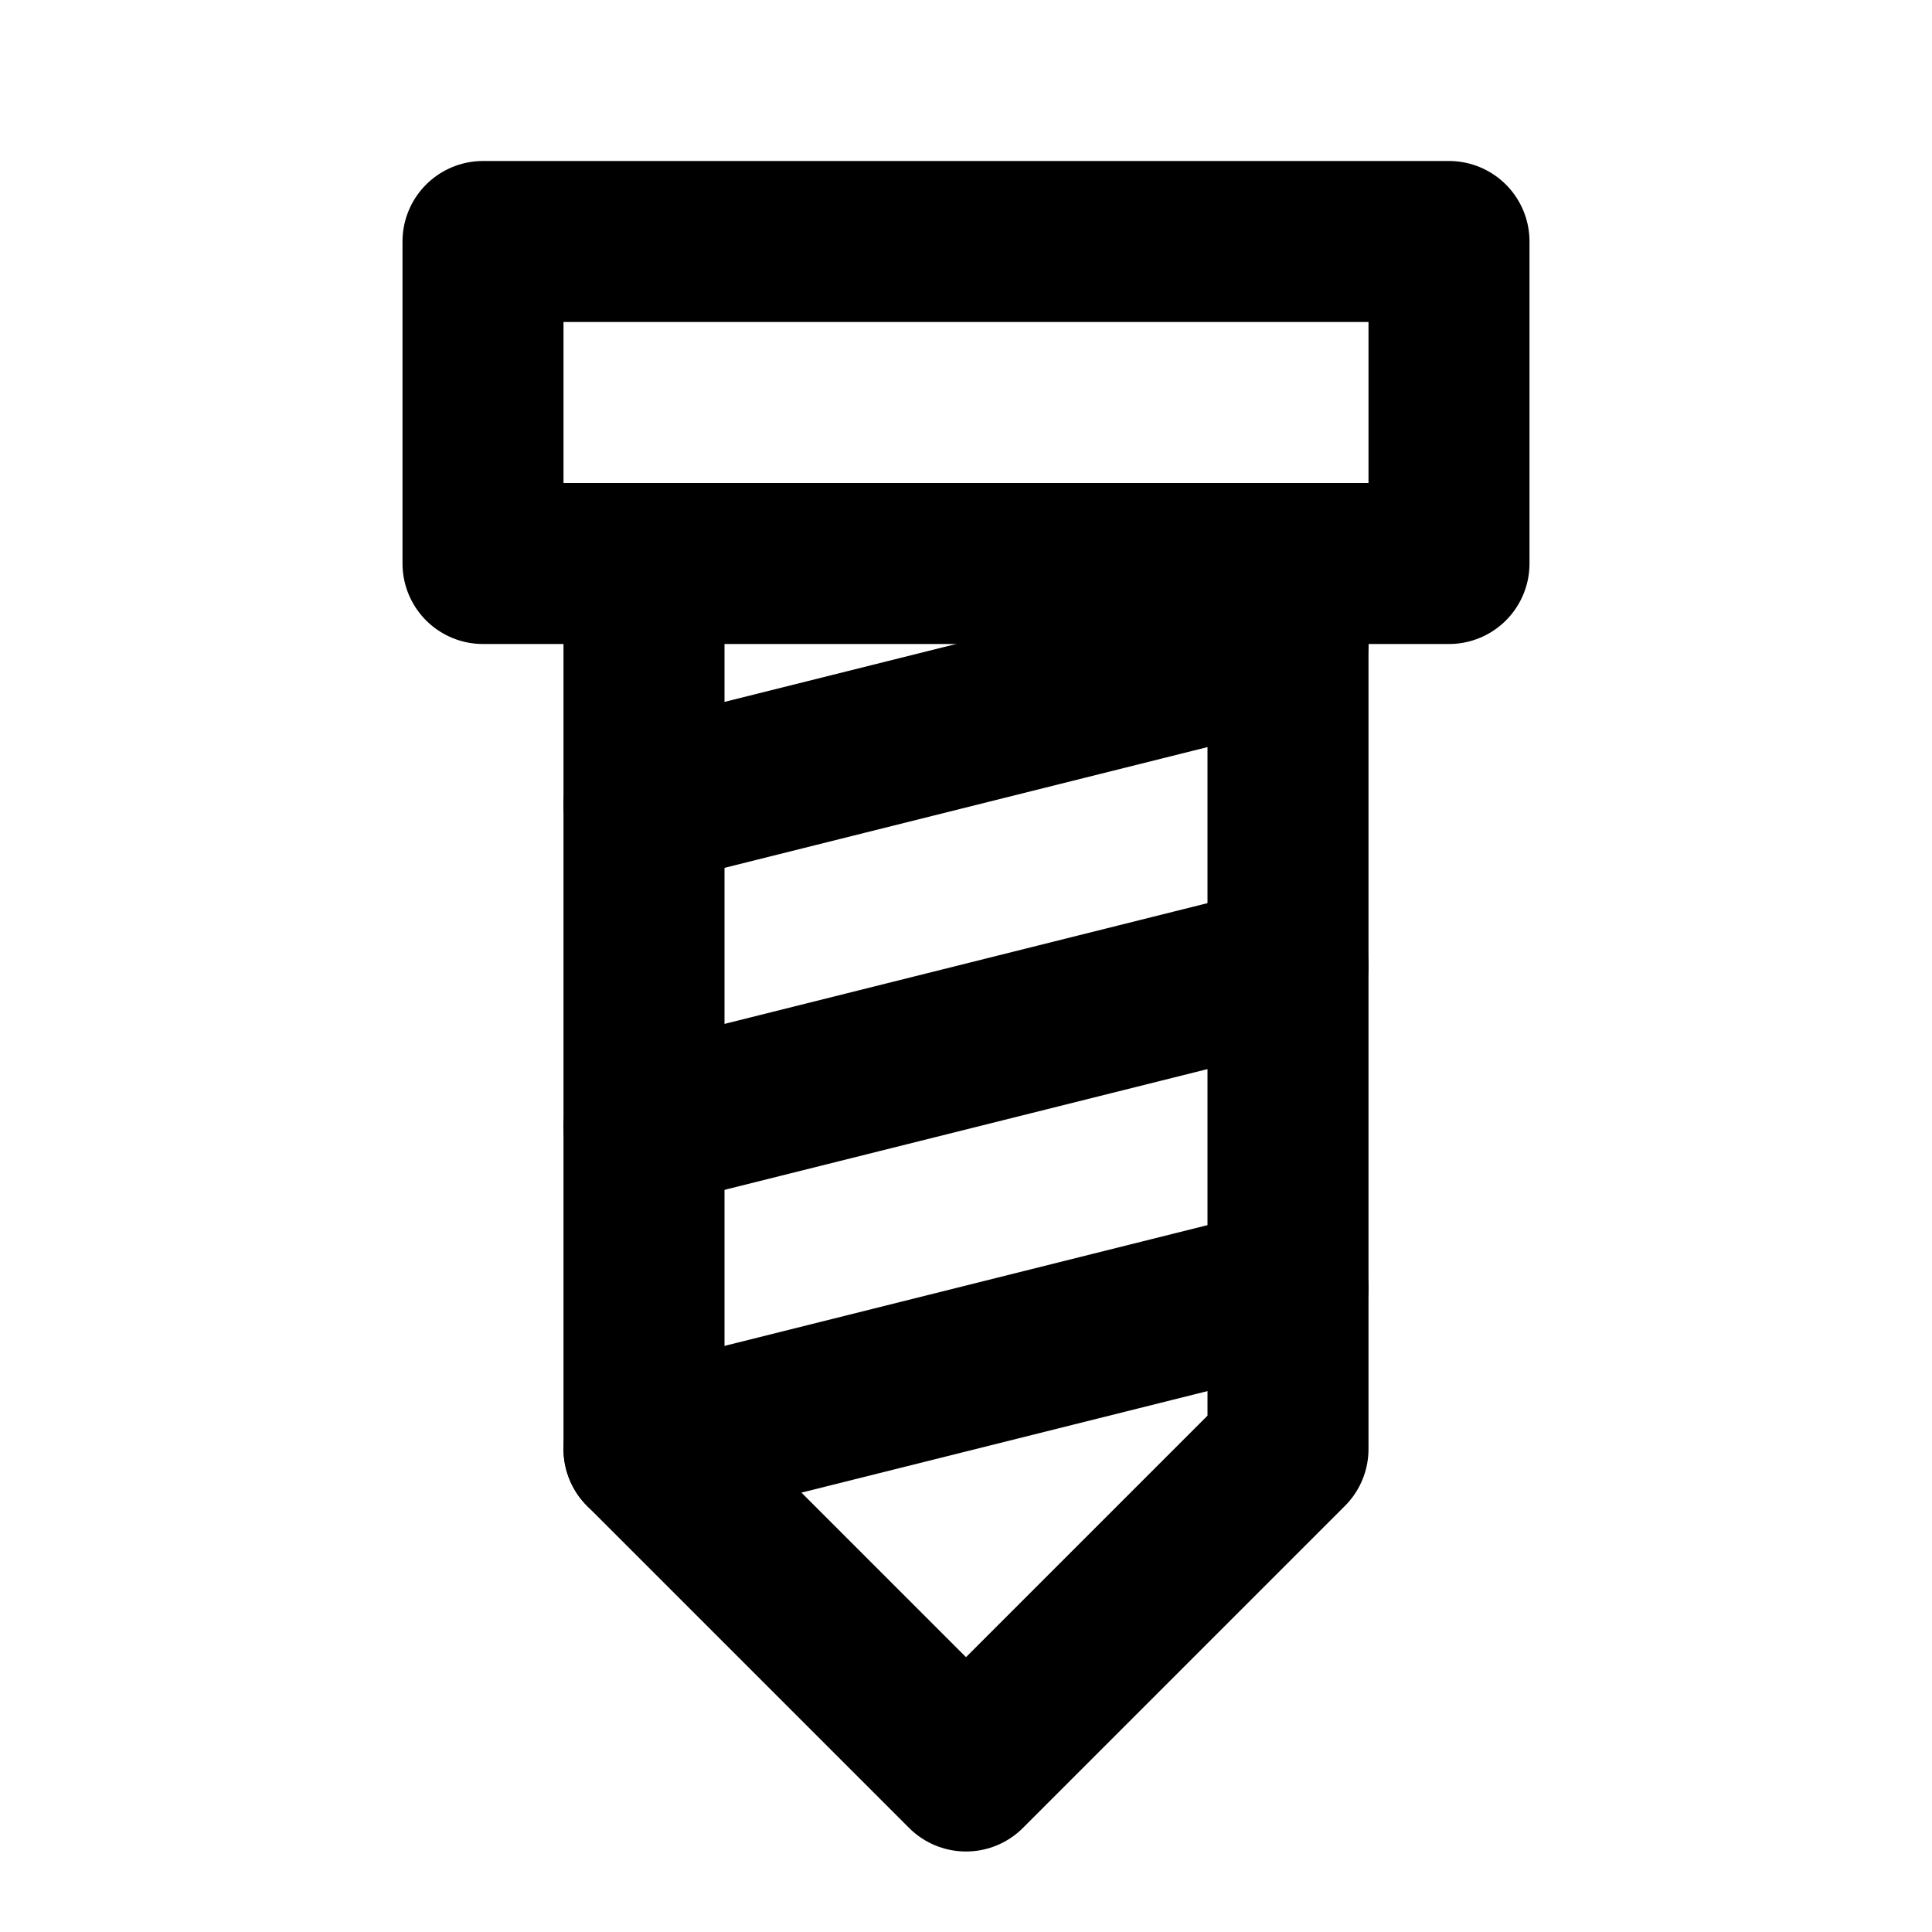
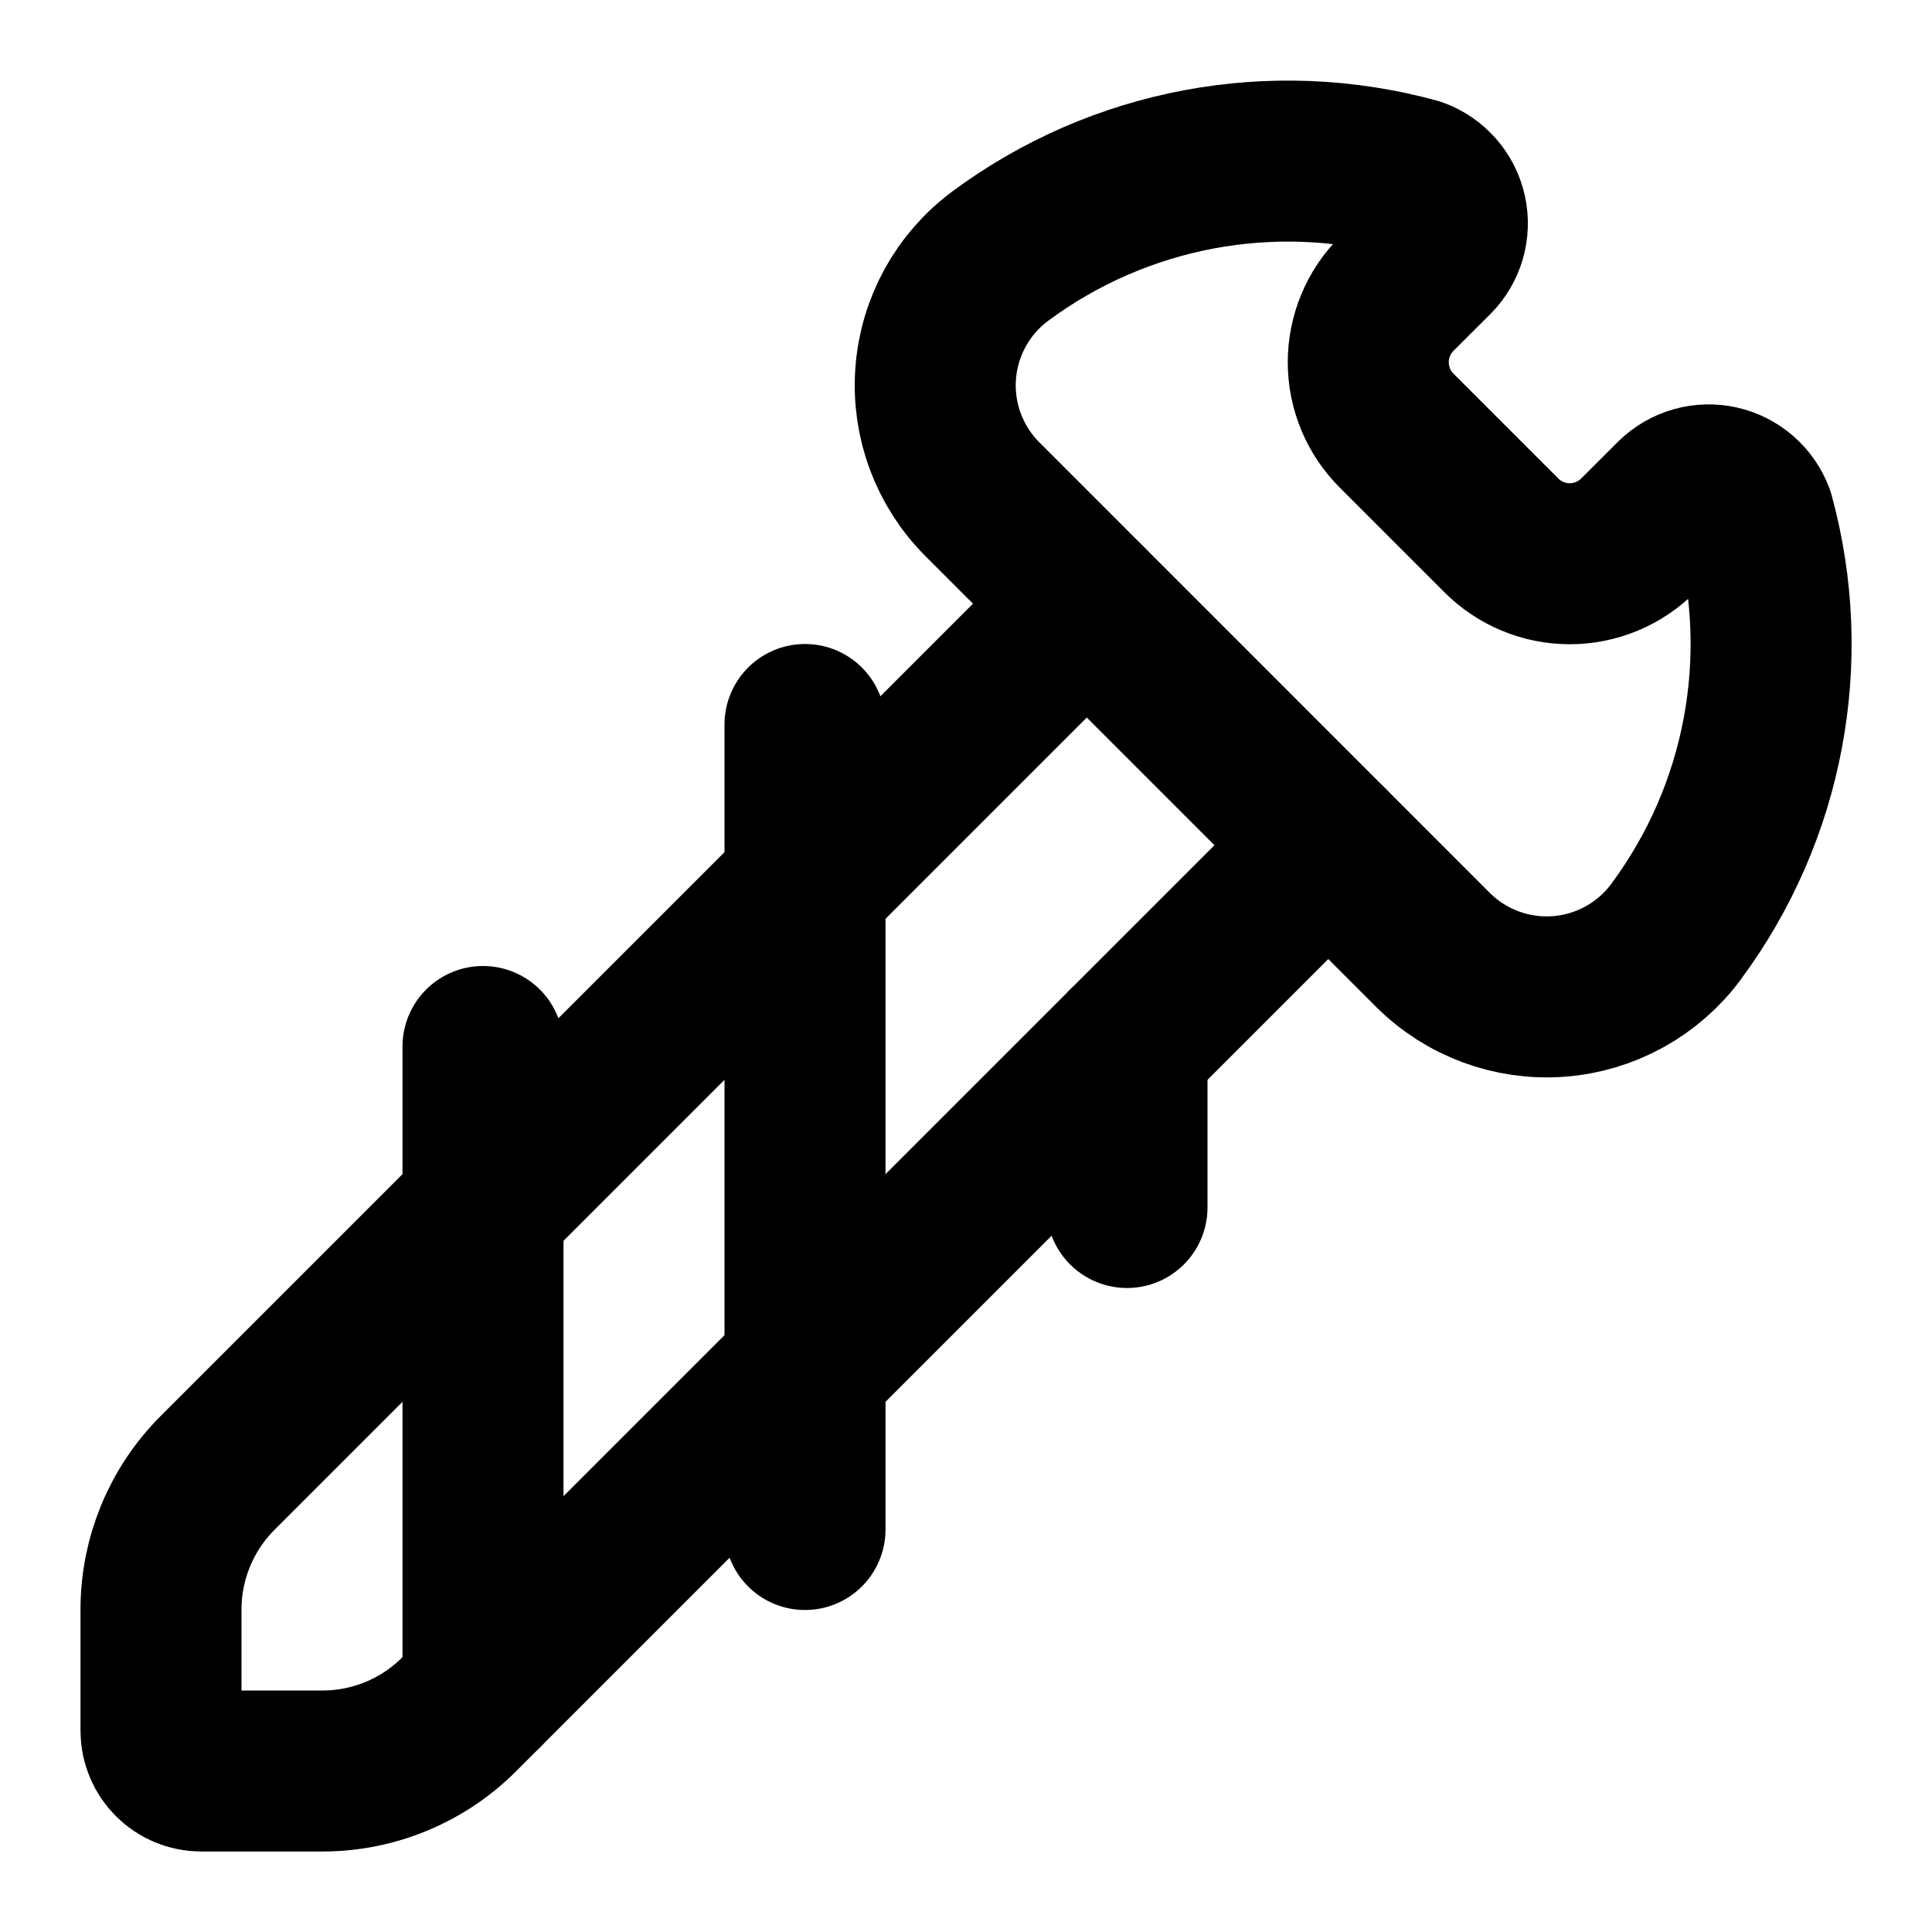
<svg xmlns="http://www.w3.org/2000/svg" width="24" height="24" viewBox="0 0 24 24" fill="none" stroke="currentColor" stroke-width="2" stroke-linecap="round" stroke-linejoin="round">
-   <path d="m8 10 8-2" />
-   <path d="m8 14 8-2" />
-   <path d="m8 18 8-2" />
-   <path d="M8 7v11l4 4 4-4V7" />
-   <rect x="6" y="3" width="12" height="4" />
+   <path d="M10 9v10" />
+   <path d="M14 13v2" />
+   <path d="M16.5 10.5 5.706 21.294A2.4 2.4 0 014.002 22H2.5a.5.5 0 01-.5-.5v-1.502a2.4 2.4 0 01.706-1.704L13.5 7.5" />
+   <path d="M20.819 11.575a6 6 0 00.969-5.162.6.6 0 00-.981-.219l-.455.454a1.2 1.2 0 01-1.704 0l-1.296-1.296a1.2 1.2 0 010-1.704l.454-.453a.595.595 0 00-.219-.98 6 6 0 00-5.162.967 2 2 0 00-.222 3.019l5.596 5.597a2 2 0 003.02-.222" />
+   <path d="M6 13v8" />
</svg>
